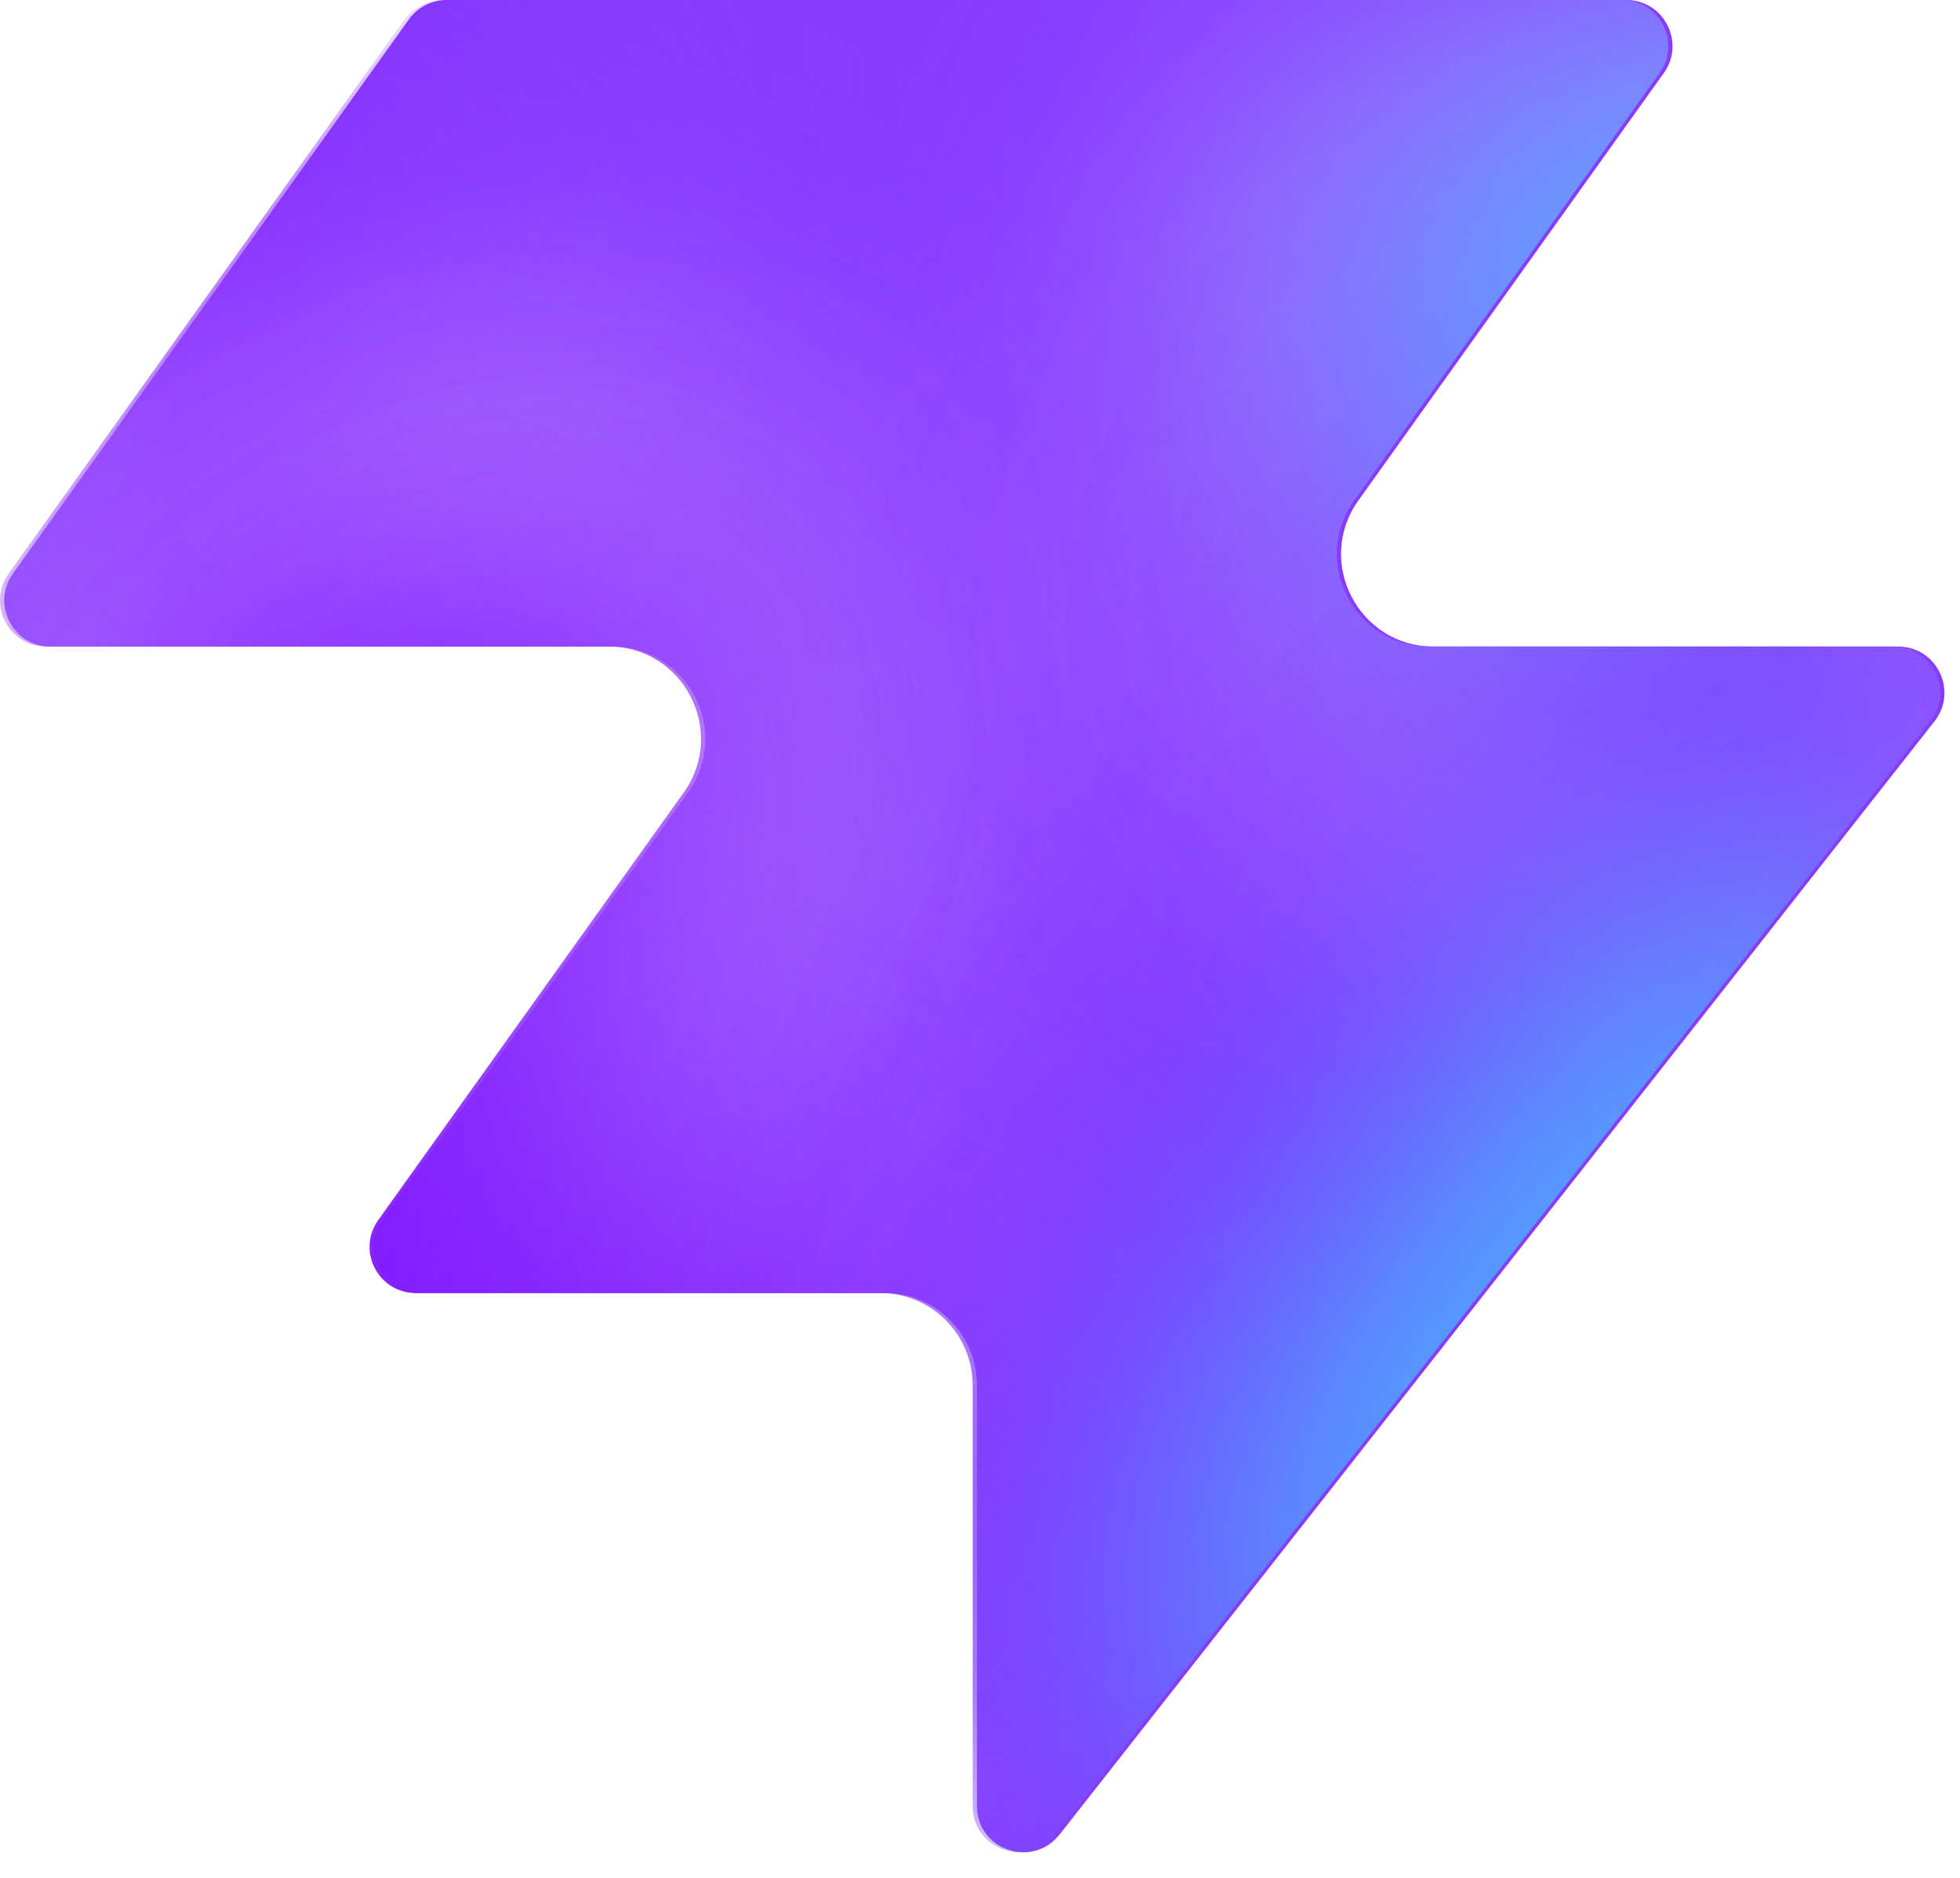
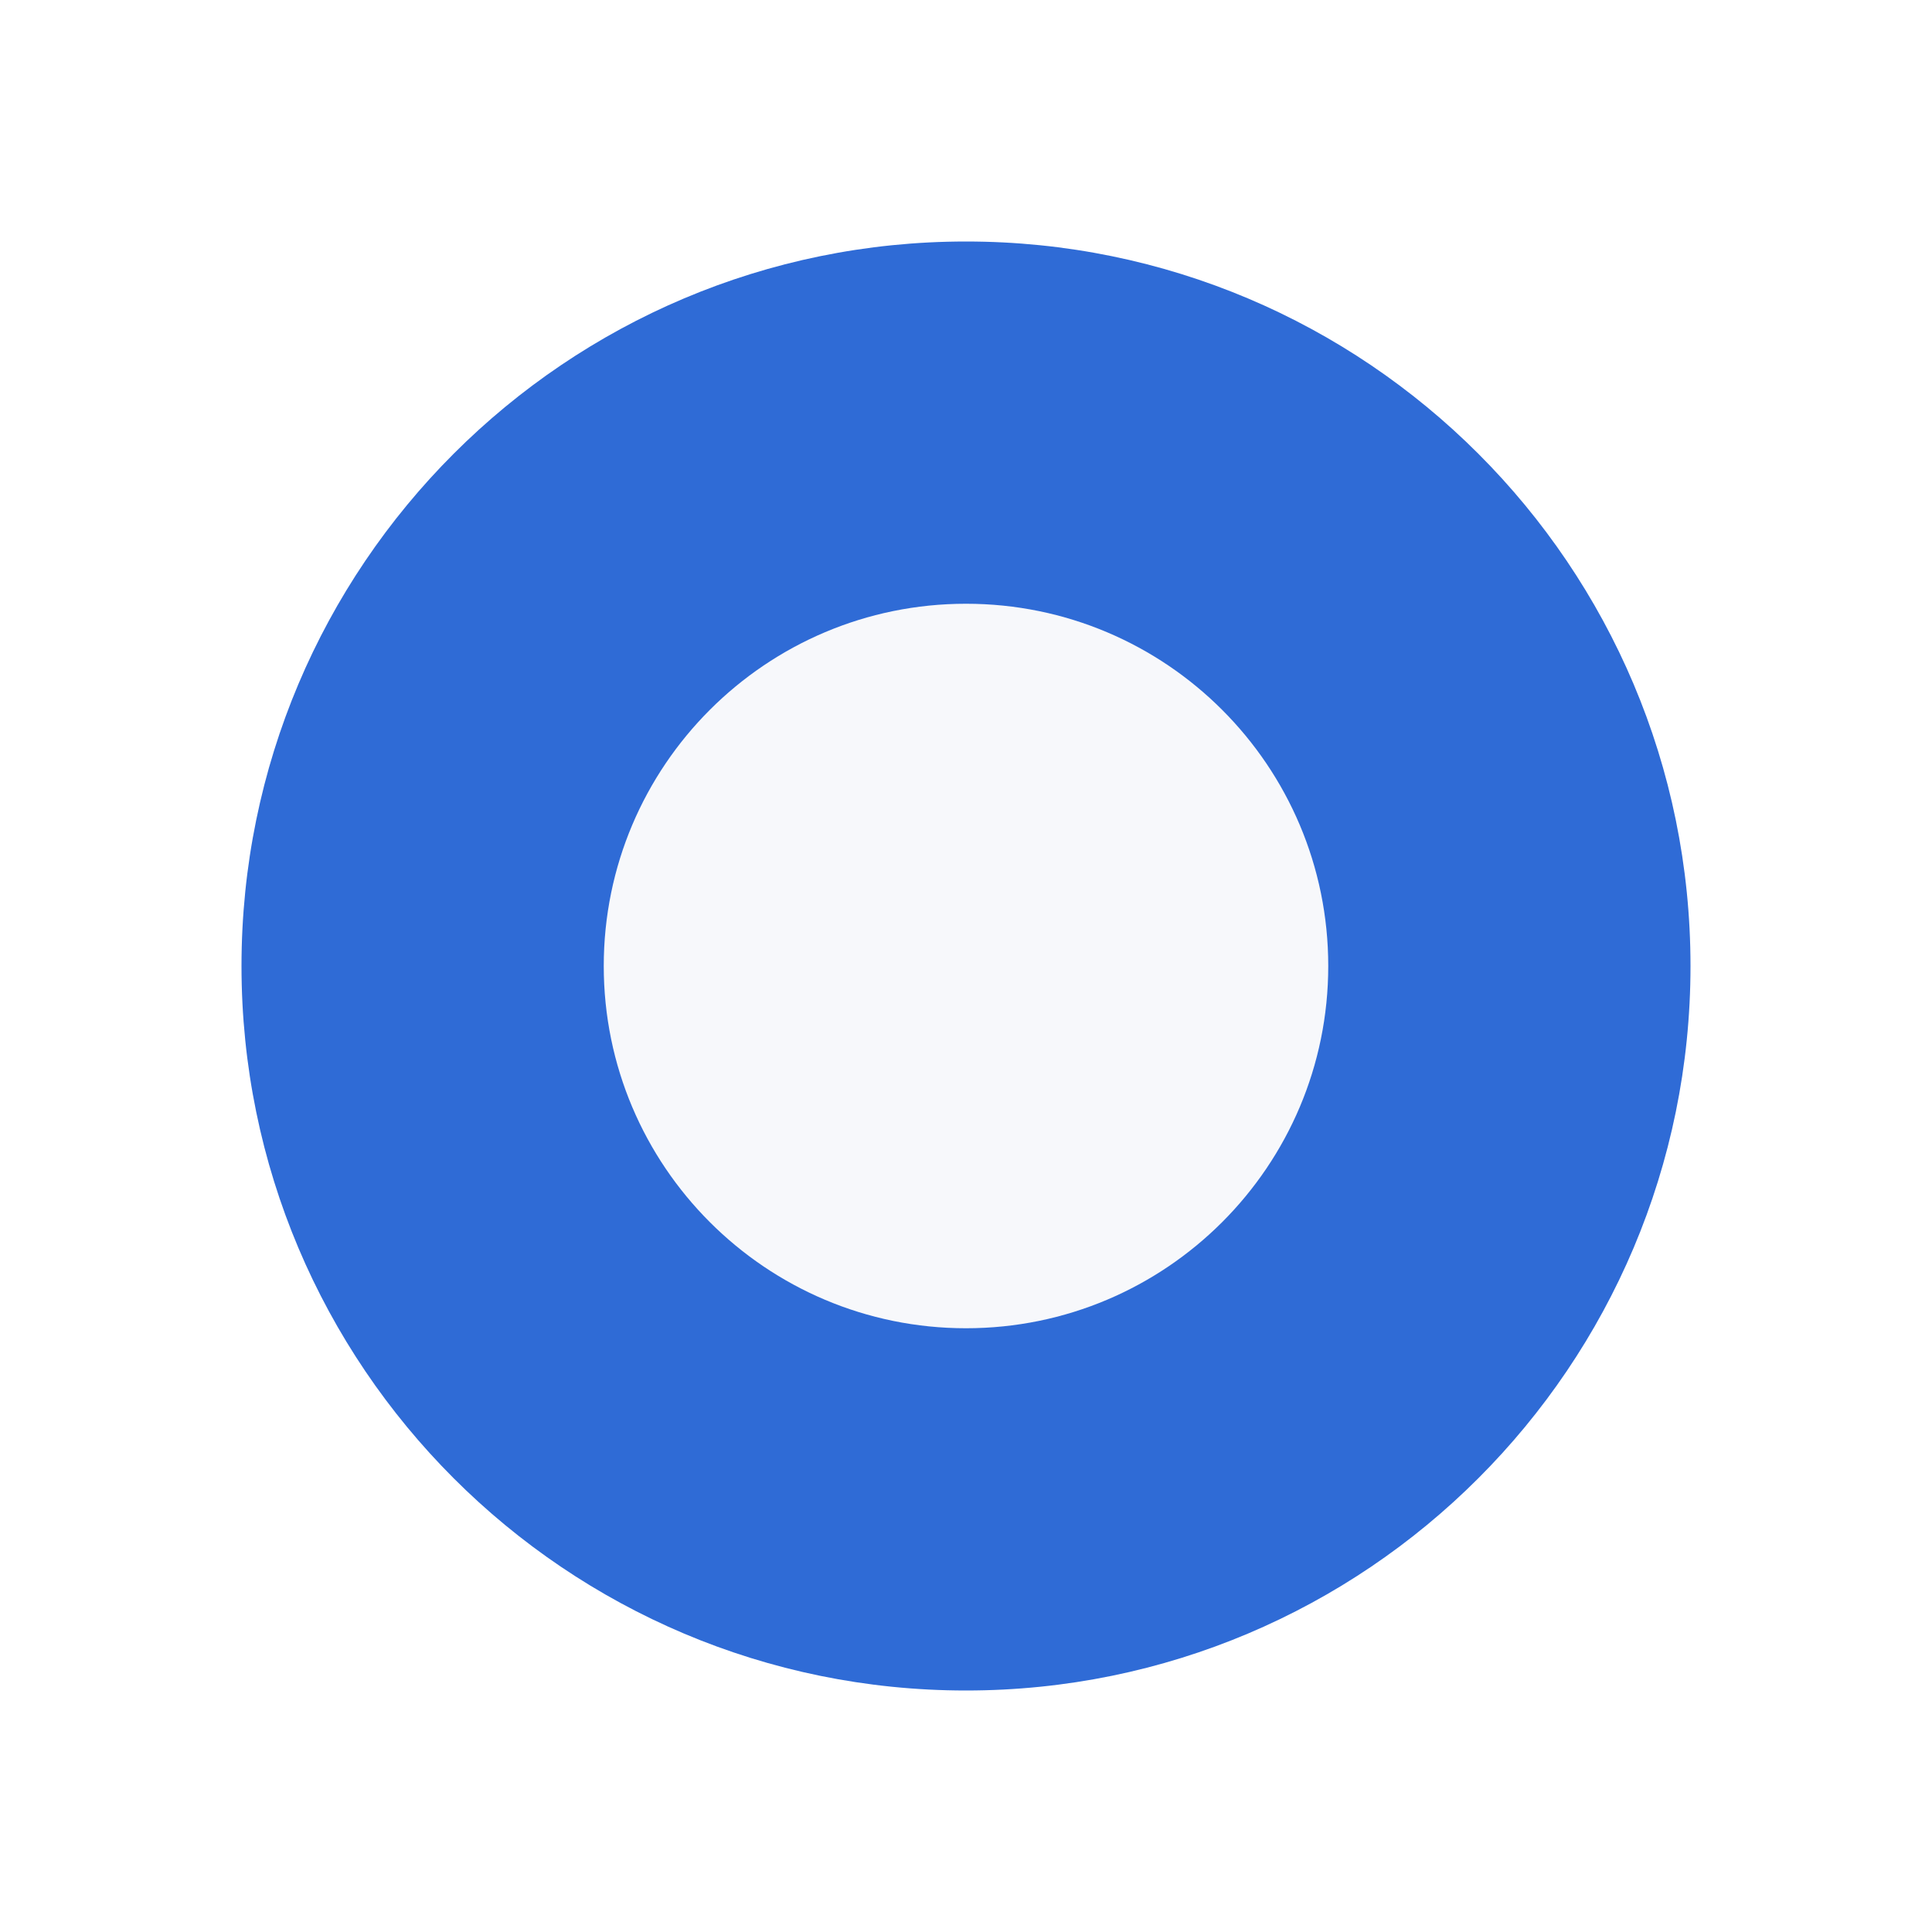
- <svg xmlns="http://www.w3.org/2000/svg" width="48" height="46" fill="none" viewBox="0 0 48 46">
-   <path fill="#863bff" d="M25.946 44.938c-.664.845-2.021.375-2.021-.698V33.937a2.26 2.26 0 0 0-2.262-2.262H10.287c-.92 0-1.456-1.04-.92-1.788l7.48-10.471c1.07-1.497 0-3.578-1.842-3.578H1.237c-.92 0-1.456-1.04-.92-1.788L10.013.474c.214-.297.556-.474.92-.474h28.894c.92 0 1.456 1.04.92 1.788l-7.48 10.471c-1.07 1.498 0 3.579 1.842 3.579h11.377c.943 0 1.473 1.088.89 1.83L25.947 44.94z" style="fill:#863bff;fill:color(display-p3 .525 .23 1);fill-opacity:1" />
-   <mask id="a" width="48" height="46" x="0" y="0" maskUnits="userSpaceOnUse" style="mask-type:alpha">
-     <path fill="#000" d="M25.842 44.938c-.664.844-2.021.375-2.021-.698V33.937a2.26 2.26 0 0 0-2.262-2.262H10.183c-.92 0-1.456-1.04-.92-1.788l7.48-10.471c1.07-1.498 0-3.579-1.842-3.579H1.133c-.92 0-1.456-1.04-.92-1.787L9.91.473c.214-.297.556-.474.92-.474h28.894c.92 0 1.456 1.04.92 1.788l-7.48 10.471c-1.07 1.498 0 3.578 1.842 3.578h11.377c.943 0 1.473 1.088.89 1.832L25.843 44.94z" style="fill:#000;fill-opacity:1" />
-   </mask>
-   <g mask="url(#a)">
-     <g filter="url(#b)">
-       <ellipse cx="5.508" cy="14.704" fill="#ede6ff" rx="5.508" ry="14.704" style="fill:#ede6ff;fill:color(display-p3 .927 .903 1);fill-opacity:1" transform="matrix(.00324 1 1 -.00324 -4.47 31.516)" />
-     </g>
-     <g filter="url(#c)">
-       <ellipse cx="10.399" cy="29.851" fill="#ede6ff" rx="10.399" ry="29.851" style="fill:#ede6ff;fill:color(display-p3 .927 .903 1);fill-opacity:1" transform="matrix(.00324 1 1 -.00324 -39.328 7.883)" />
-     </g>
-     <g filter="url(#d)">
-       <ellipse cx="5.508" cy="30.487" fill="#7e14ff" rx="5.508" ry="30.487" style="fill:#7e14ff;fill:color(display-p3 .492 .077 1);fill-opacity:1" transform="rotate(89.814 -25.913 -14.639)scale(1 -1)" />
-     </g>
-     <g filter="url(#e)">
-       <ellipse cx="5.508" cy="30.599" fill="#7e14ff" rx="5.508" ry="30.599" style="fill:#7e14ff;fill:color(display-p3 .492 .077 1);fill-opacity:1" transform="rotate(89.814 -32.644 -3.334)scale(1 -1)" />
-     </g>
-     <g filter="url(#f)">
-       <ellipse cx="5.508" cy="30.599" fill="#7e14ff" rx="5.508" ry="30.599" style="fill:#7e14ff;fill:color(display-p3 .492 .077 1);fill-opacity:1" transform="matrix(.00324 1 1 -.00324 -34.34 30.47)" />
-     </g>
-     <g filter="url(#g)">
-       <ellipse cx="14.072" cy="22.078" fill="#ede6ff" rx="14.072" ry="22.078" style="fill:#ede6ff;fill:color(display-p3 .927 .903 1);fill-opacity:1" transform="rotate(93.35 24.506 48.493)scale(-1 1)" />
-     </g>
-     <g filter="url(#h)">
-       <ellipse cx="3.47" cy="21.501" fill="#7e14ff" rx="3.47" ry="21.501" style="fill:#7e14ff;fill:color(display-p3 .492 .077 1);fill-opacity:1" transform="rotate(89.009 28.708 47.59)scale(-1 1)" />
-     </g>
-     <g filter="url(#i)">
-       <ellipse cx="3.47" cy="21.501" fill="#7e14ff" rx="3.47" ry="21.501" style="fill:#7e14ff;fill:color(display-p3 .492 .077 1);fill-opacity:1" transform="rotate(89.009 28.708 47.59)scale(-1 1)" />
-     </g>
-     <g filter="url(#j)">
-       <ellipse cx=".387" cy="8.972" fill="#7e14ff" rx="4.407" ry="29.108" style="fill:#7e14ff;fill:color(display-p3 .492 .077 1);fill-opacity:1" transform="rotate(39.51 .387 8.972)" />
-     </g>
-     <g filter="url(#k)">
-       <ellipse cx="47.523" cy="-6.092" fill="#7e14ff" rx="4.407" ry="29.108" style="fill:#7e14ff;fill:color(display-p3 .492 .077 1);fill-opacity:1" transform="rotate(37.892 47.523 -6.092)" />
-     </g>
-     <g filter="url(#l)">
-       <ellipse cx="41.412" cy="6.333" fill="#47bfff" rx="5.971" ry="9.665" style="fill:#47bfff;fill:color(display-p3 .28 .748 1);fill-opacity:1" transform="rotate(37.892 41.412 6.333)" />
-     </g>
-     <g filter="url(#m)">
-       <ellipse cx="-1.879" cy="38.332" fill="#7e14ff" rx="4.407" ry="29.108" style="fill:#7e14ff;fill:color(display-p3 .492 .077 1);fill-opacity:1" transform="rotate(37.892 -1.88 38.332)" />
-     </g>
-     <g filter="url(#n)">
-       <ellipse cx="-1.879" cy="38.332" fill="#7e14ff" rx="4.407" ry="29.108" style="fill:#7e14ff;fill:color(display-p3 .492 .077 1);fill-opacity:1" transform="rotate(37.892 -1.88 38.332)" />
-     </g>
-     <g filter="url(#o)">
-       <ellipse cx="35.651" cy="29.907" fill="#7e14ff" rx="4.407" ry="29.108" style="fill:#7e14ff;fill:color(display-p3 .492 .077 1);fill-opacity:1" transform="rotate(37.892 35.651 29.907)" />
-     </g>
-     <g filter="url(#p)">
-       <ellipse cx="38.418" cy="32.4" fill="#47bfff" rx="5.971" ry="15.297" style="fill:#47bfff;fill:color(display-p3 .28 .748 1);fill-opacity:1" transform="rotate(37.892 38.418 32.4)" />
-     </g>
-   </g>
-   <defs>
-     <filter id="b" width="60.045" height="41.654" x="-19.77" y="16.149" color-interpolation-filters="sRGB" filterUnits="userSpaceOnUse">
-       <feFlood flood-opacity="0" result="BackgroundImageFix" />
-       <feBlend in="SourceGraphic" in2="BackgroundImageFix" result="shape" />
-       <feGaussianBlur result="effect1_foregroundBlur_2002_17158" stdDeviation="7.659" />
-     </filter>
-     <filter id="c" width="90.34" height="51.437" x="-54.613" y="-7.533" color-interpolation-filters="sRGB" filterUnits="userSpaceOnUse">
-       <feFlood flood-opacity="0" result="BackgroundImageFix" />
-       <feBlend in="SourceGraphic" in2="BackgroundImageFix" result="shape" />
-       <feGaussianBlur result="effect1_foregroundBlur_2002_17158" stdDeviation="7.659" />
-     </filter>
-     <filter id="d" width="79.355" height="29.4" x="-49.64" y="2.03" color-interpolation-filters="sRGB" filterUnits="userSpaceOnUse">
-       <feFlood flood-opacity="0" result="BackgroundImageFix" />
-       <feBlend in="SourceGraphic" in2="BackgroundImageFix" result="shape" />
-       <feGaussianBlur result="effect1_foregroundBlur_2002_17158" stdDeviation="4.596" />
-     </filter>
-     <filter id="e" width="79.579" height="29.4" x="-45.045" y="20.029" color-interpolation-filters="sRGB" filterUnits="userSpaceOnUse">
-       <feFlood flood-opacity="0" result="BackgroundImageFix" />
-       <feBlend in="SourceGraphic" in2="BackgroundImageFix" result="shape" />
-       <feGaussianBlur result="effect1_foregroundBlur_2002_17158" stdDeviation="4.596" />
-     </filter>
-     <filter id="f" width="79.579" height="29.4" x="-43.513" y="21.178" color-interpolation-filters="sRGB" filterUnits="userSpaceOnUse">
-       <feFlood flood-opacity="0" result="BackgroundImageFix" />
-       <feBlend in="SourceGraphic" in2="BackgroundImageFix" result="shape" />
-       <feGaussianBlur result="effect1_foregroundBlur_2002_17158" stdDeviation="4.596" />
-     </filter>
-     <filter id="g" width="74.749" height="58.852" x="15.756" y="-17.901" color-interpolation-filters="sRGB" filterUnits="userSpaceOnUse">
-       <feFlood flood-opacity="0" result="BackgroundImageFix" />
-       <feBlend in="SourceGraphic" in2="BackgroundImageFix" result="shape" />
-       <feGaussianBlur result="effect1_foregroundBlur_2002_17158" stdDeviation="7.659" />
-     </filter>
-     <filter id="h" width="61.377" height="25.362" x="23.548" y="2.284" color-interpolation-filters="sRGB" filterUnits="userSpaceOnUse">
-       <feFlood flood-opacity="0" result="BackgroundImageFix" />
-       <feBlend in="SourceGraphic" in2="BackgroundImageFix" result="shape" />
-       <feGaussianBlur result="effect1_foregroundBlur_2002_17158" stdDeviation="4.596" />
-     </filter>
-     <filter id="i" width="61.377" height="25.362" x="23.548" y="2.284" color-interpolation-filters="sRGB" filterUnits="userSpaceOnUse">
-       <feFlood flood-opacity="0" result="BackgroundImageFix" />
-       <feBlend in="SourceGraphic" in2="BackgroundImageFix" result="shape" />
-       <feGaussianBlur result="effect1_foregroundBlur_2002_17158" stdDeviation="4.596" />
-     </filter>
-     <filter id="j" width="56.045" height="63.649" x="-27.636" y="-22.853" color-interpolation-filters="sRGB" filterUnits="userSpaceOnUse">
-       <feFlood flood-opacity="0" result="BackgroundImageFix" />
-       <feBlend in="SourceGraphic" in2="BackgroundImageFix" result="shape" />
-       <feGaussianBlur result="effect1_foregroundBlur_2002_17158" stdDeviation="4.596" />
-     </filter>
-     <filter id="k" width="54.814" height="64.646" x="20.116" y="-38.415" color-interpolation-filters="sRGB" filterUnits="userSpaceOnUse">
-       <feFlood flood-opacity="0" result="BackgroundImageFix" />
-       <feBlend in="SourceGraphic" in2="BackgroundImageFix" result="shape" />
-       <feGaussianBlur result="effect1_foregroundBlur_2002_17158" stdDeviation="4.596" />
-     </filter>
-     <filter id="l" width="33.541" height="35.313" x="24.641" y="-11.323" color-interpolation-filters="sRGB" filterUnits="userSpaceOnUse">
-       <feFlood flood-opacity="0" result="BackgroundImageFix" />
-       <feBlend in="SourceGraphic" in2="BackgroundImageFix" result="shape" />
-       <feGaussianBlur result="effect1_foregroundBlur_2002_17158" stdDeviation="4.596" />
-     </filter>
-     <filter id="m" width="54.814" height="64.646" x="-29.286" y="6.009" color-interpolation-filters="sRGB" filterUnits="userSpaceOnUse">
-       <feFlood flood-opacity="0" result="BackgroundImageFix" />
-       <feBlend in="SourceGraphic" in2="BackgroundImageFix" result="shape" />
-       <feGaussianBlur result="effect1_foregroundBlur_2002_17158" stdDeviation="4.596" />
-     </filter>
-     <filter id="n" width="54.814" height="64.646" x="-29.286" y="6.009" color-interpolation-filters="sRGB" filterUnits="userSpaceOnUse">
-       <feFlood flood-opacity="0" result="BackgroundImageFix" />
-       <feBlend in="SourceGraphic" in2="BackgroundImageFix" result="shape" />
-       <feGaussianBlur result="effect1_foregroundBlur_2002_17158" stdDeviation="4.596" />
-     </filter>
-     <filter id="o" width="54.814" height="64.646" x="8.244" y="-2.416" color-interpolation-filters="sRGB" filterUnits="userSpaceOnUse">
-       <feFlood flood-opacity="0" result="BackgroundImageFix" />
-       <feBlend in="SourceGraphic" in2="BackgroundImageFix" result="shape" />
-       <feGaussianBlur result="effect1_foregroundBlur_2002_17158" stdDeviation="4.596" />
-     </filter>
-     <filter id="p" width="39.409" height="43.623" x="18.713" y="10.588" color-interpolation-filters="sRGB" filterUnits="userSpaceOnUse">
-       <feFlood flood-opacity="0" result="BackgroundImageFix" />
-       <feBlend in="SourceGraphic" in2="BackgroundImageFix" result="shape" />
-       <feGaussianBlur result="effect1_foregroundBlur_2002_17158" stdDeviation="4.596" />
-     </filter>
-   </defs>
+ <svg xmlns="http://www.w3.org/2000/svg" viewBox="0 0 64 64">
+   <circle cx="32" cy="32" r="24" fill="#2f6bd6" />
+   <circle cx="32" cy="32" r="12" fill="#f7f8fb" />
</svg>
